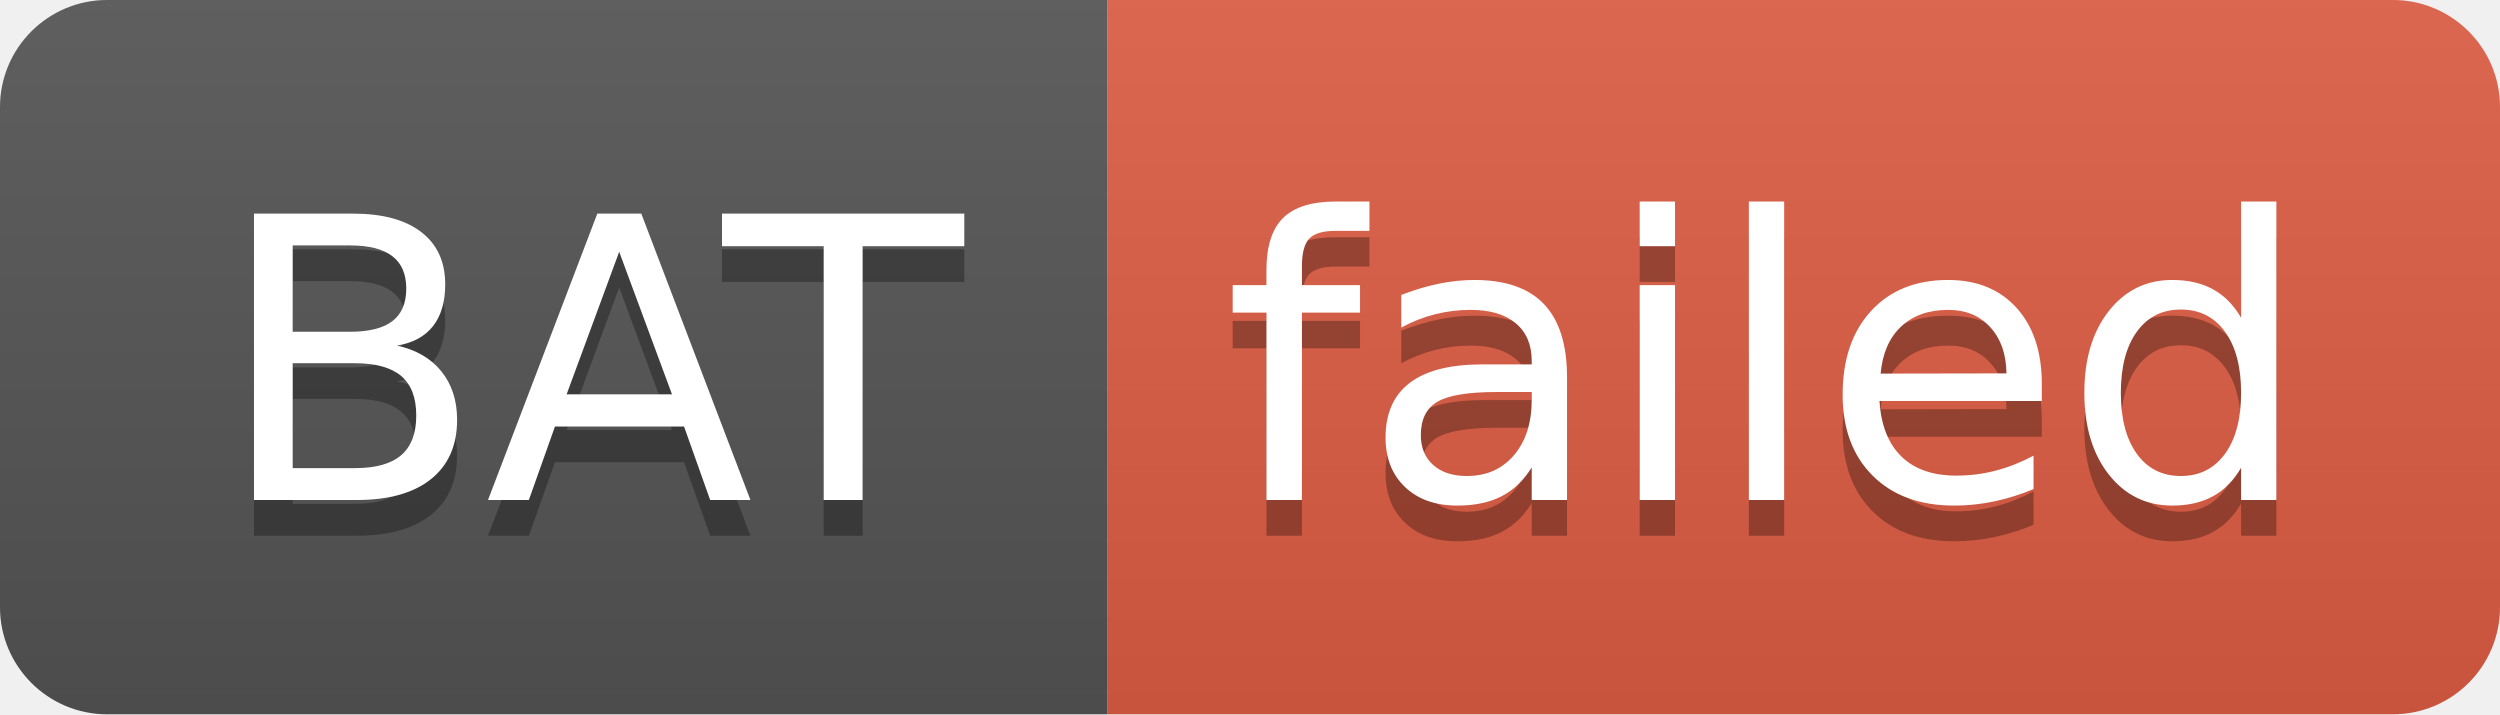
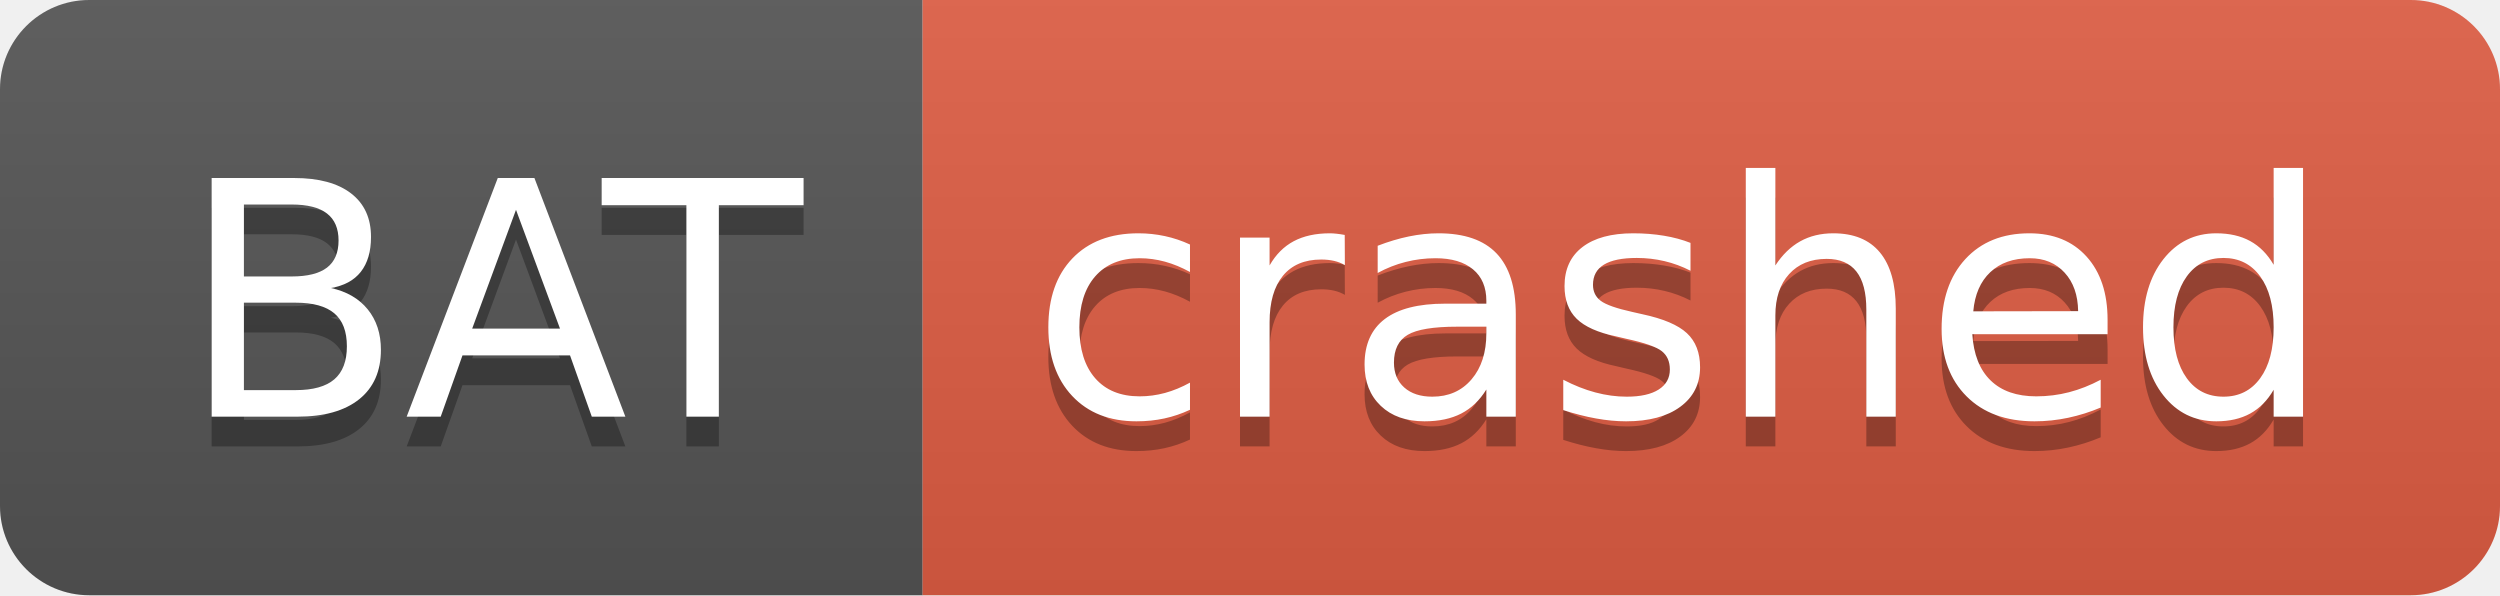
- <svg xmlns="http://www.w3.org/2000/svg" width="70" height="20" role="img" aria-label="BAT: failed">
+ <svg xmlns="http://www.w3.org/2000/svg" width="84" height="20" role="img" aria-label="BAT: crashed">
  <linearGradient id="s" x2="0" y2="100%">
    <stop offset="0" stop-color="#bbb" stop-opacity=".1" />
    <stop offset="1" stop-opacity=".1" />
  </linearGradient>
  <clipPath id="r">
-     <rect width="70" height="20" rx="3" fill="#fff" />
+     <rect width="84" height="20" rx="3" fill="#fff" />
  </clipPath>
  <g clip-path="url(#r)">
    <rect width="31" height="20" fill="#555" />
-     <rect x="31" width="39" height="20" fill="#e05d44" />
-     <rect width="70" height="20" fill="url(#s)" />
+     <rect x="31" width="53" height="20" fill="#e05d44" />
+     <rect width="84" height="20" fill="url(#s)" />
  </g>
  <g fill="#fff" text-anchor="middle" font-family="Verdana,Geneva,DejaVu Sans,sans-serif" text-rendering="geometricPrecision" font-size="110">
    <text aria-hidden="true" x="165" y="150" fill="#010101" fill-opacity=".3" transform="scale(.1)" textLength="210">BAT</text>
    <text x="165" y="140" transform="scale(.1)" fill="#fff" textLength="210">BAT</text>
-     <text aria-hidden="true" x="495" y="150" fill="#010101" fill-opacity=".3" transform="scale(.1)" textLength="290">failed</text>
-     <text x="495" y="140" transform="scale(.1)" fill="#fff" textLength="290">failed</text>
+     <text aria-hidden="true" x="565" y="150" fill="#010101" fill-opacity=".3" transform="scale(.1)" textLength="430">crashed</text>
+     <text x="565" y="140" transform="scale(.1)" fill="#fff" textLength="430">crashed</text>
  </g>
</svg>
